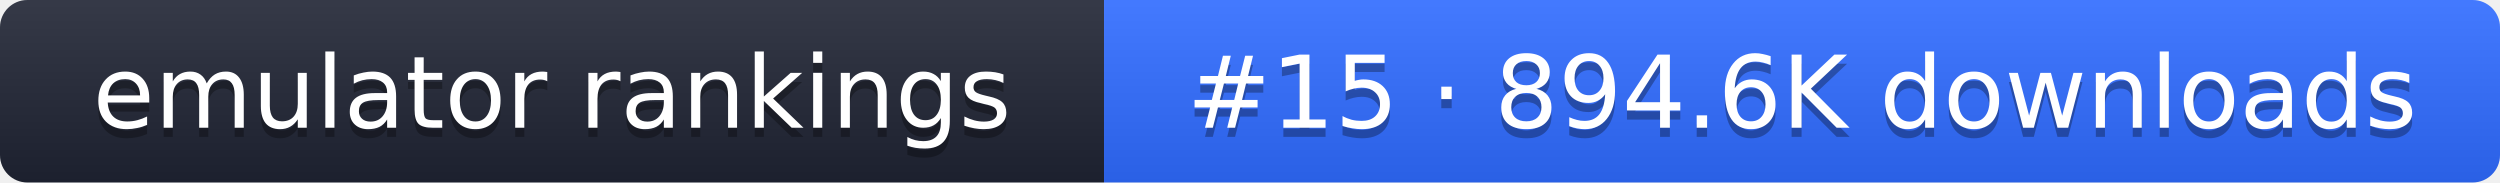
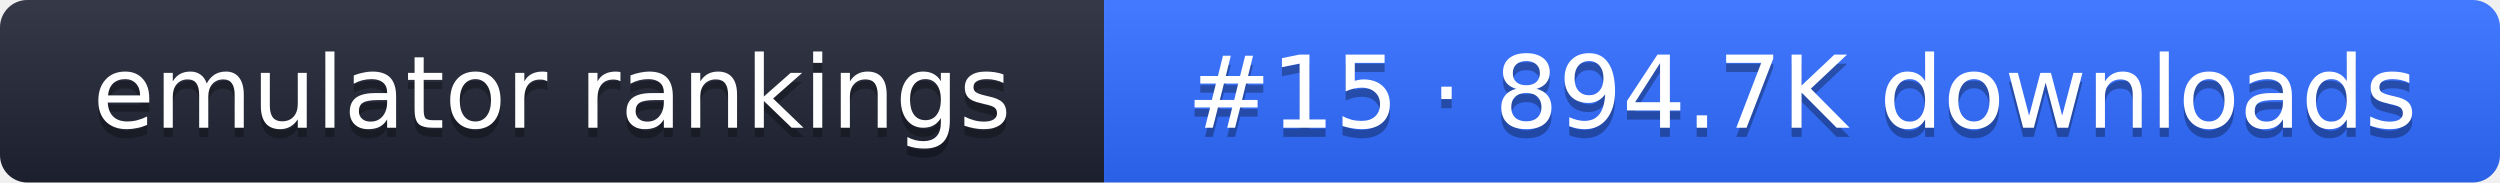
- <svg xmlns="http://www.w3.org/2000/svg" width="274" height="20" role="img" aria-label="emulator rankings: #15 · 894.6K downloads">
+ <svg xmlns="http://www.w3.org/2000/svg" width="274" height="20" role="img" aria-label="emulator rankings: #15 · 894.7K downloads">
  <linearGradient id="g" x2="0" y2="100%">
    <stop offset="0" stop-color="#fff" stop-opacity=".1" />
    <stop offset="1" stop-opacity=".1" />
  </linearGradient>
  <clipPath id="r">
    <rect width="274" height="20" rx="3" fill="#fff" />
  </clipPath>
  <g clip-path="url(#r)">
    <rect width="121" height="20" fill="#1f2433" />
    <rect x="121" width="153" height="20" fill="#2f6bff" />
    <rect width="274" height="20" fill="url(#g)" />
  </g>
  <g fill="#fff" text-anchor="middle" font-family="Verdana,DejaVu Sans,sans-serif" font-size="11">
    <text x="60.5" y="15" fill="#010101" fill-opacity=".3">emulator rankings</text>
    <text x="60.5" y="14">emulator rankings</text>
-     <text x="197.5" y="15" fill="#010101" fill-opacity=".3">#15 · 894.6K downloads</text>
-     <text x="197.5" y="14">#15 · 894.6K downloads</text>
+     <text x="197.5" y="15" fill="#010101" fill-opacity=".3">#15 · 894.7K downloads</text>
+     <text x="197.5" y="14">#15 · 894.7K downloads</text>
  </g>
</svg>
